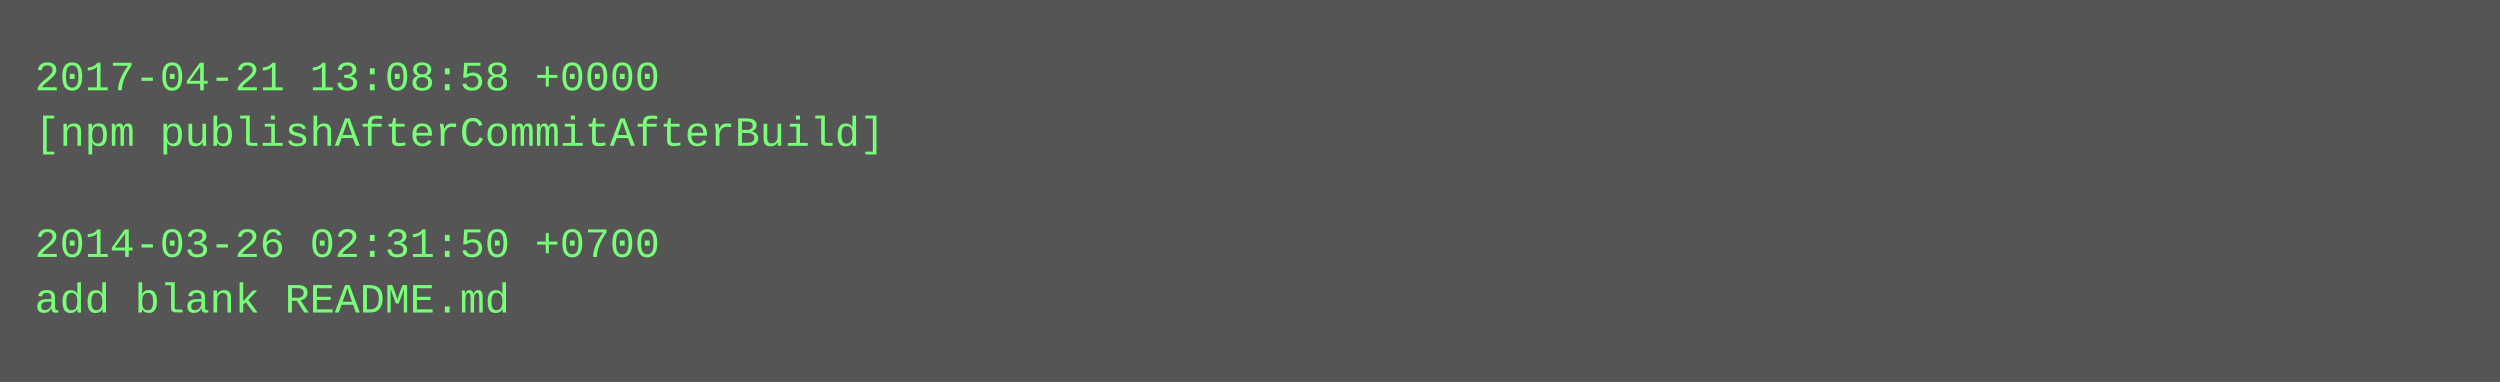
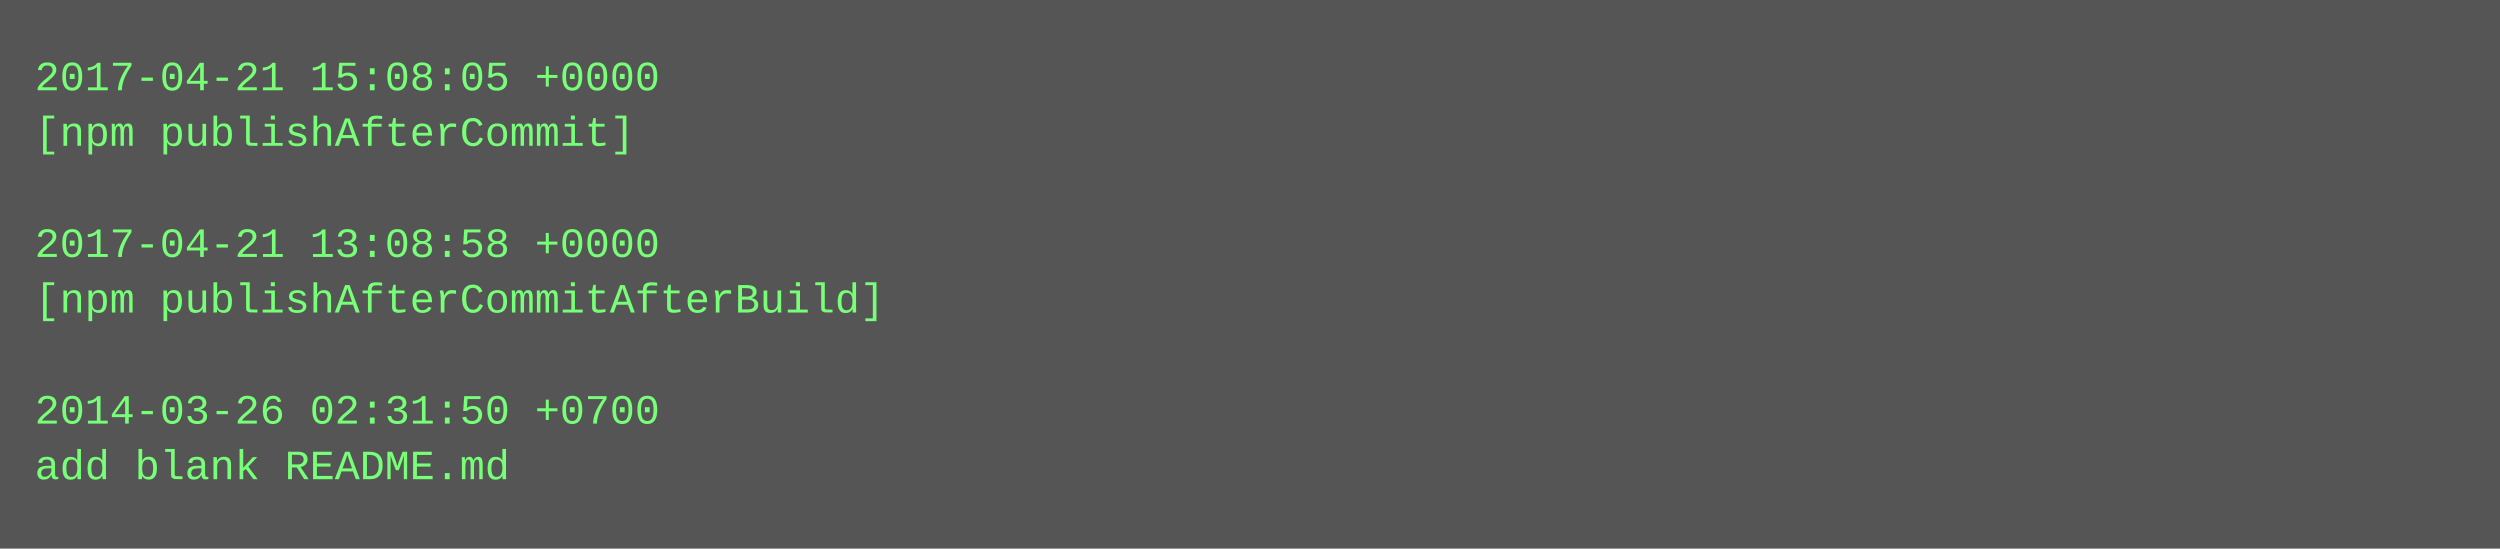
- <svg xmlns="http://www.w3.org/2000/svg" height="110" width="720">
-   <rect height="110" fill="#555" width="720" />
+ <svg xmlns="http://www.w3.org/2000/svg" height="158" width="720">
+   <rect height="158" fill="#555" width="720" />
  <text fill="#7f7" font-family="Courier New" font-size="12" xml:space="preserve">
-     <tspan x="10" y="26">2017-04-21 13:08:58 +0000</tspan>
-     <tspan x="10" y="42">[npm publishAfterCommitAfterBuild]</tspan>
+     <tspan x="10" y="26">2017-04-21 15:08:05 +0000</tspan>
+     <tspan x="10" y="42">[npm publishAfterCommit]</tspan>
    <tspan x="10" y="58" />
-     <tspan x="10" y="74">2014-03-26 02:31:50 +0700</tspan>
-     <tspan x="10" y="90">add blank README.md</tspan>
+     <tspan x="10" y="74">2017-04-21 13:08:58 +0000</tspan>
+     <tspan x="10" y="90">[npm publishAfterCommitAfterBuild]</tspan>
+     <tspan x="10" y="106" />
+     <tspan x="10" y="122">2014-03-26 02:31:50 +0700</tspan>
+     <tspan x="10" y="138">add blank README.md</tspan>
  </text>
</svg>
